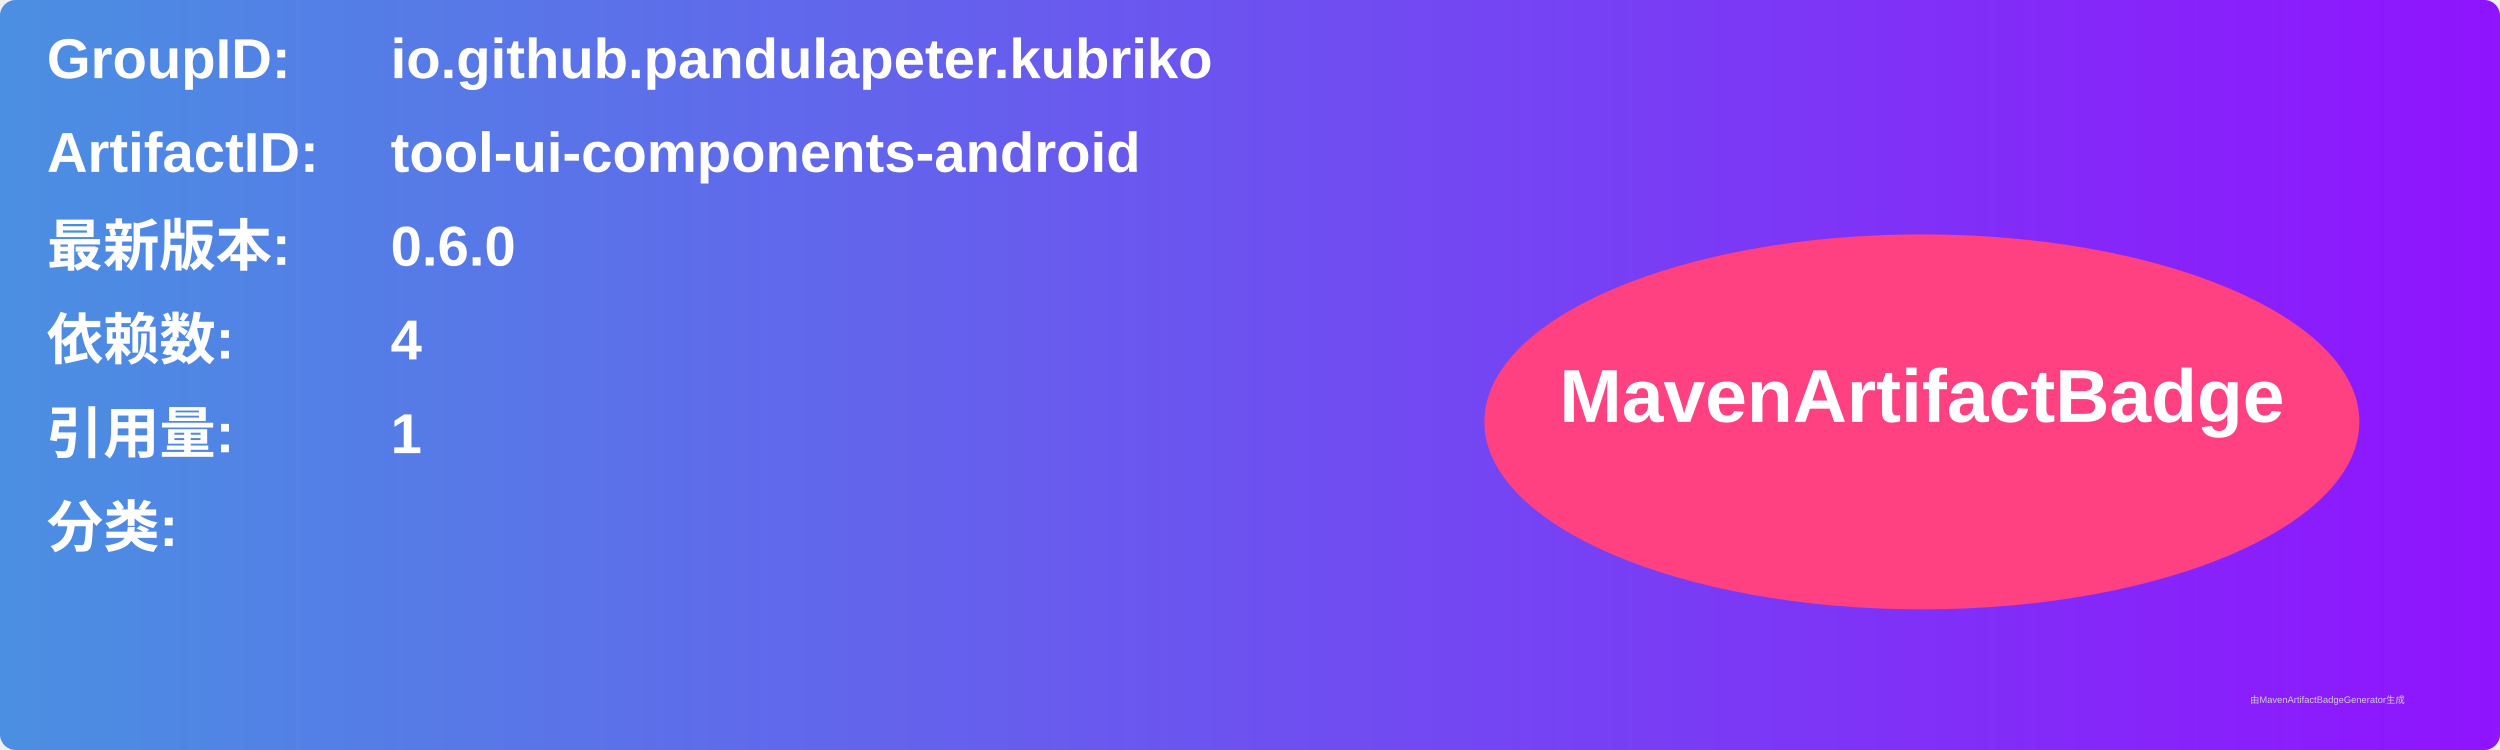
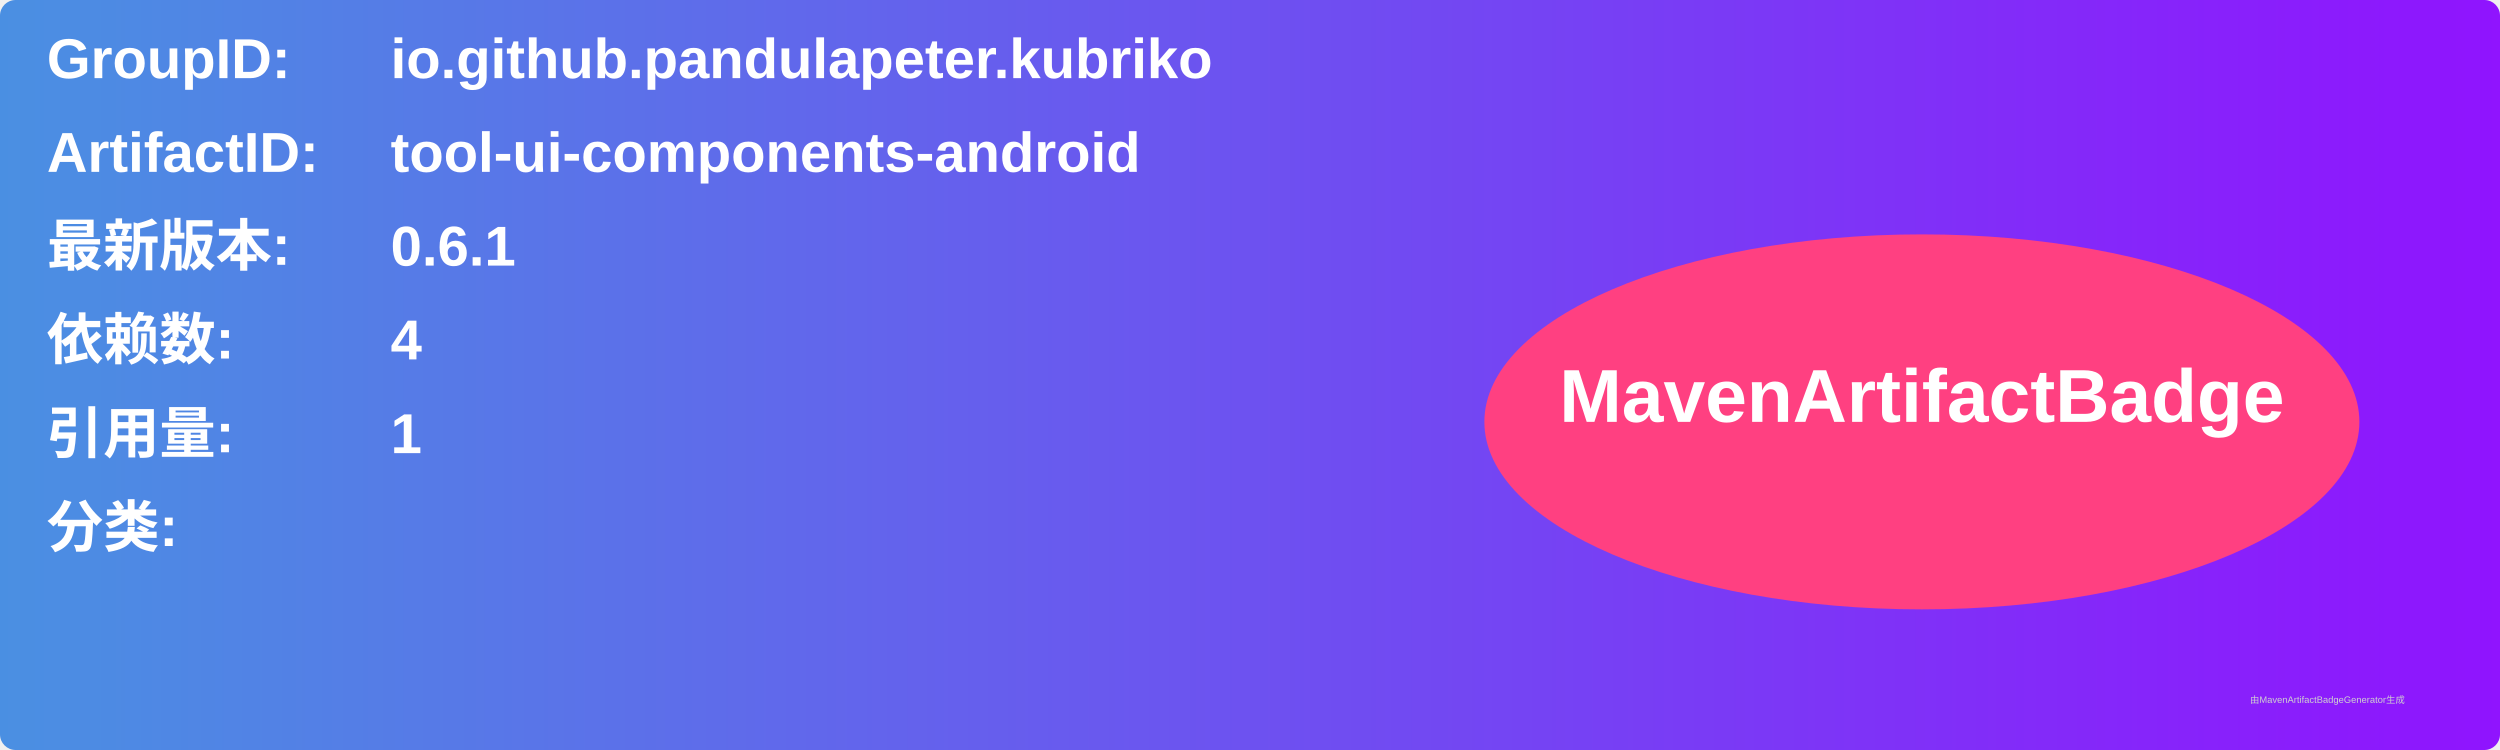
<svg xmlns="http://www.w3.org/2000/svg" width="800" height="240" viewBox="0 0 800 240">
  <linearGradient id="grad" x1="0%" y1="0%" x2="100%" y2="0%">
    <stop offset="0%" stop-color="#4a90e2" />
    <stop offset="100%" stop-color="#9013fe" />
  </linearGradient>
  <rect width="100%" height="100%" rx="5" ry="5" fill="url(#grad)" />
  <g transform="translate(15, 15)">
    <text x="0" y="10" font-family="Arial" font-size="18" fill="white" font-weight="bold" width="260">GroupID:</text>
    <text x="110" y="10" font-family="Arial" font-size="18" fill="white" font-weight="bold" width="460">io.github.pandulapeter.kubriko</text>
    <text x="0" y="40" font-family="Arial" font-size="18" fill="white" font-weight="bold" width="260">ArtifactID:</text>
    <text x="110" y="40" font-family="Arial" font-size="18" fill="white" font-weight="bold" width="460">tool-ui-components-android</text>
    <text x="0" y="70" font-family="Arial" font-size="18" fill="white" font-weight="bold">最新版本:</text>
    <text x="110" y="70" font-family="Arial" font-size="18" fill="white" font-weight="bold">
-       <tspan font-weight="bold">0.6.0</tspan>
+       <tspan font-weight="bold">0.6.1</tspan>
    </text>
    <text x="0" y="100" font-family="Arial" font-size="18" fill="white" font-weight="bold">依赖数: </text>
    <text x="110" y="100" font-family="Arial" font-size="18" fill="white">
      <tspan font-weight="bold">4</tspan>
    </text>
    <text x="0" y="130" font-family="Arial" font-size="18" fill="white" font-weight="bold">引用量: </text>
    <text x="110" y="130" font-family="Arial" font-size="18" fill="white">
      <tspan font-weight="bold">1</tspan>
    </text>
    <text x="0" y="160" font-family="Arial" font-size="18" fill="white" font-weight="bold">分类:</text>
    <text x="10" y="190" font-family="Arial" font-size="10" fill="white">
      <tspan font-weight="bold" />
    </text>
    <ellipse cx="600" cy="120" rx="140" ry="60" fill="#ff4081" />
    <text x="600" y="120" text-anchor="middle" font-family="Arial" font-size="24" fill="white" font-weight="bold">MavenArtifactBadge</text>
  </g>
  <text x="720" y="225" font-family="Arial" font-size="3" fill="#d0d0d0">由MavenArtifactBadgeGenerator生成</text>
</svg>
